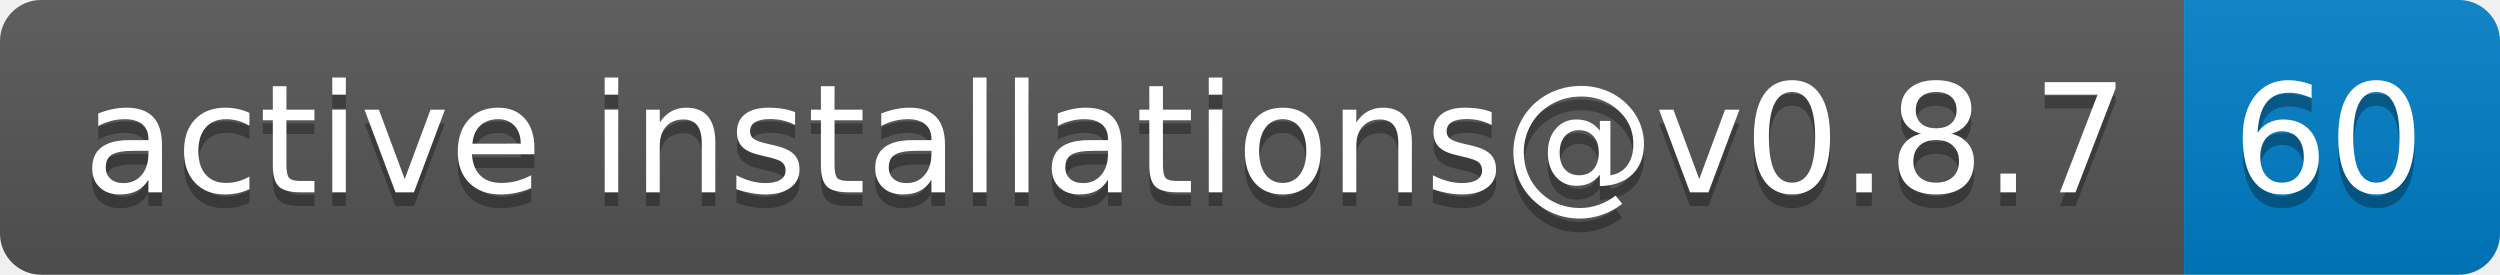
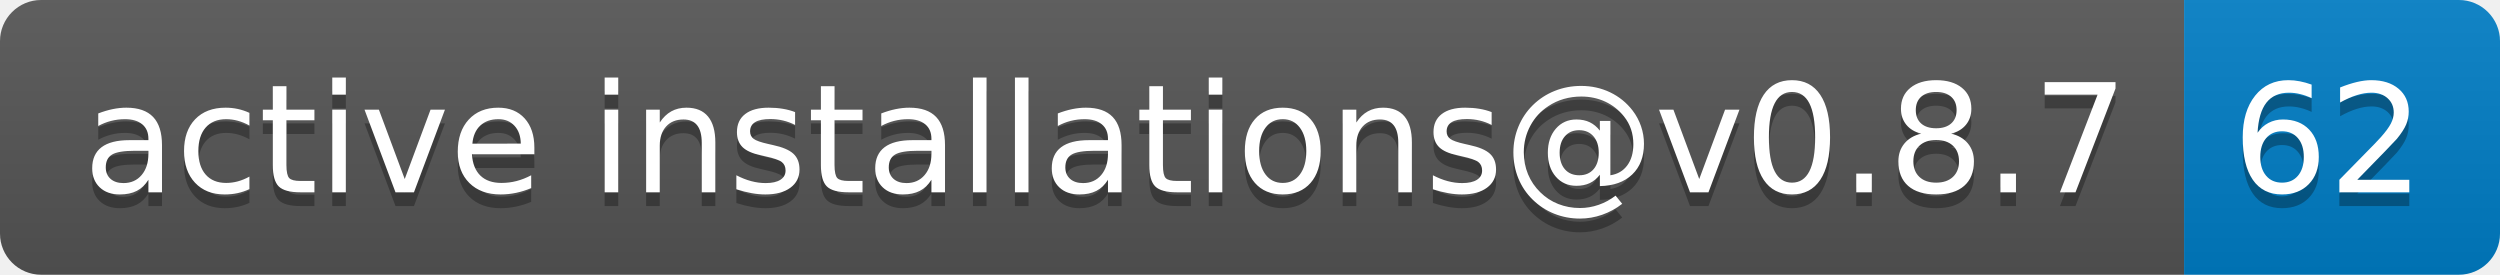
- <svg xmlns="http://www.w3.org/2000/svg" width="182" height="20" role="img" aria-label="active installations@v0.8.7: 60">
+ <svg xmlns="http://www.w3.org/2000/svg" width="182" height="20" role="img" aria-label="active installations@v0.8.7: 62">
  <linearGradient id="s" x2="0" y2="100%">
    <stop offset="0" stop-color="#bbb" stop-opacity=".1" />
    <stop offset="1" stop-opacity=".1" />
  </linearGradient>
  <clipPath id="r">
    <rect width="182" height="20" rx="3" fill="#fff" />
  </clipPath>
  <g clip-path="url(#r)">
    <rect width="159" height="20" fill="#555" />
    <rect x="159" width="23" height="20" fill="#007ec6" />
    <rect width="182" height="20" fill="url(#s)" />
  </g>
  <g fill="#fff" text-anchor="middle" font-family="Verdana,Geneva,DejaVu Sans,sans-serif" text-rendering="geometricPrecision" font-size="110">
    <text aria-hidden="true" x="805" y="150" fill="#010101" fill-opacity=".3" transform="scale(.1)" textLength="1490">active installations@v0.8.7</text>
    <text x="805" y="140" transform="scale(.1)" fill="#fff" textLength="1490">active installations@v0.8.7</text>
-     <text aria-hidden="true" x="1695" y="150" fill="#010101" fill-opacity=".3" transform="scale(.1)" textLength="130">60</text>
-     <text x="1695" y="140" transform="scale(.1)" fill="#fff" textLength="130">60</text>
+     <text aria-hidden="true" x="1695" y="150" fill="#010101" fill-opacity=".3" transform="scale(.1)" textLength="130">62</text>
+     <text x="1695" y="140" transform="scale(.1)" fill="#fff" textLength="130">62</text>
  </g>
</svg>
